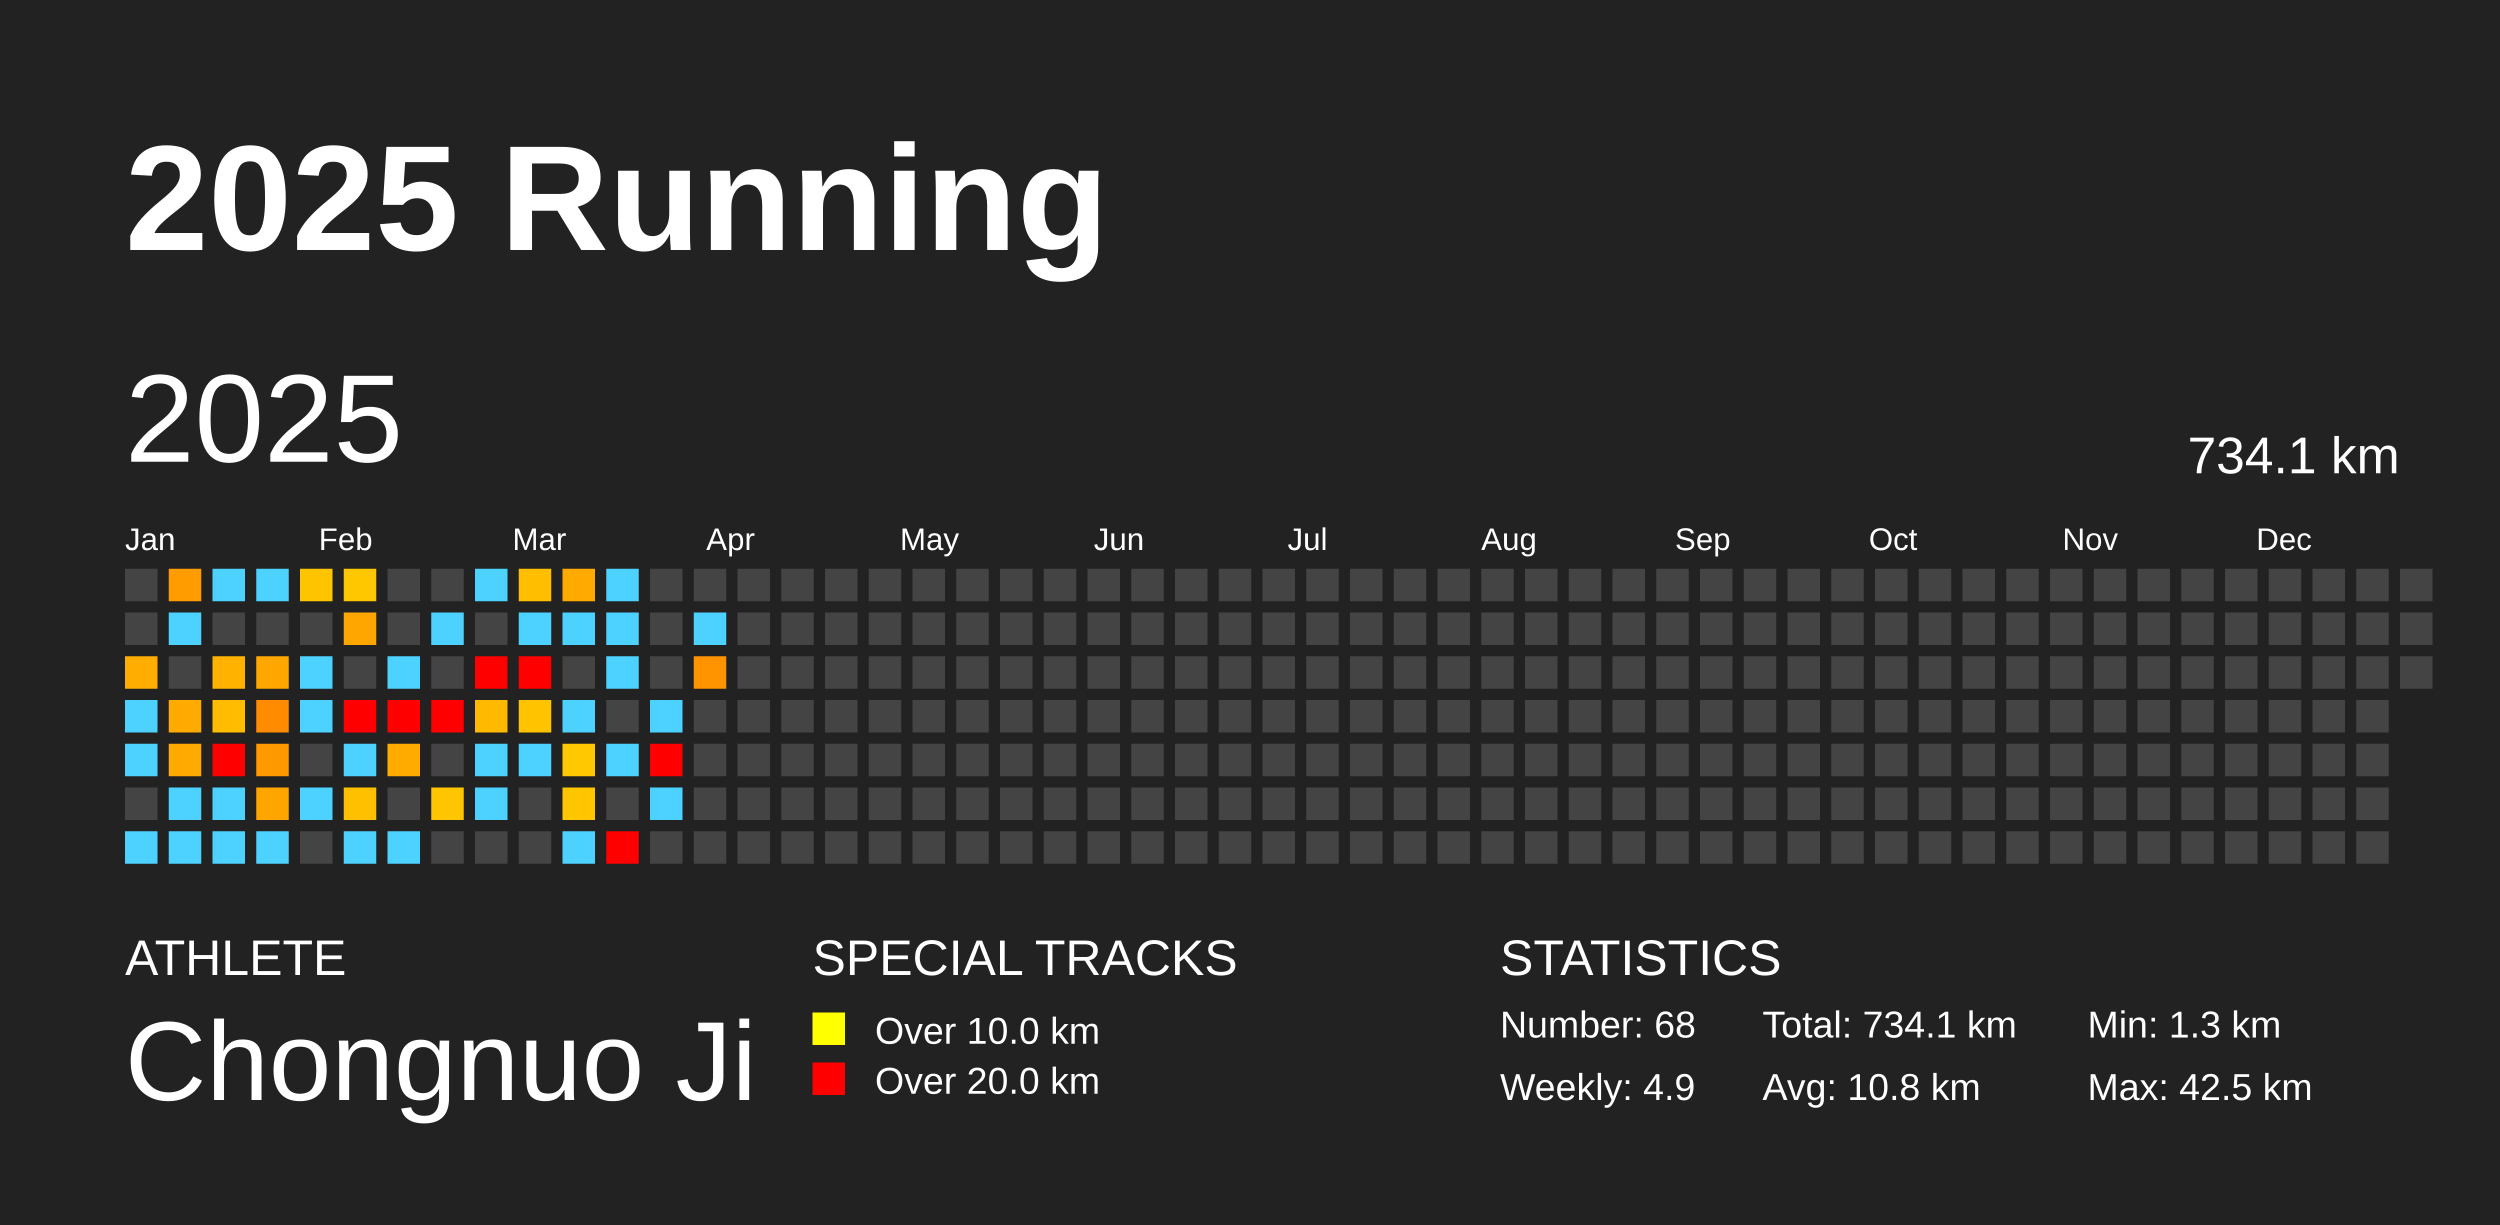
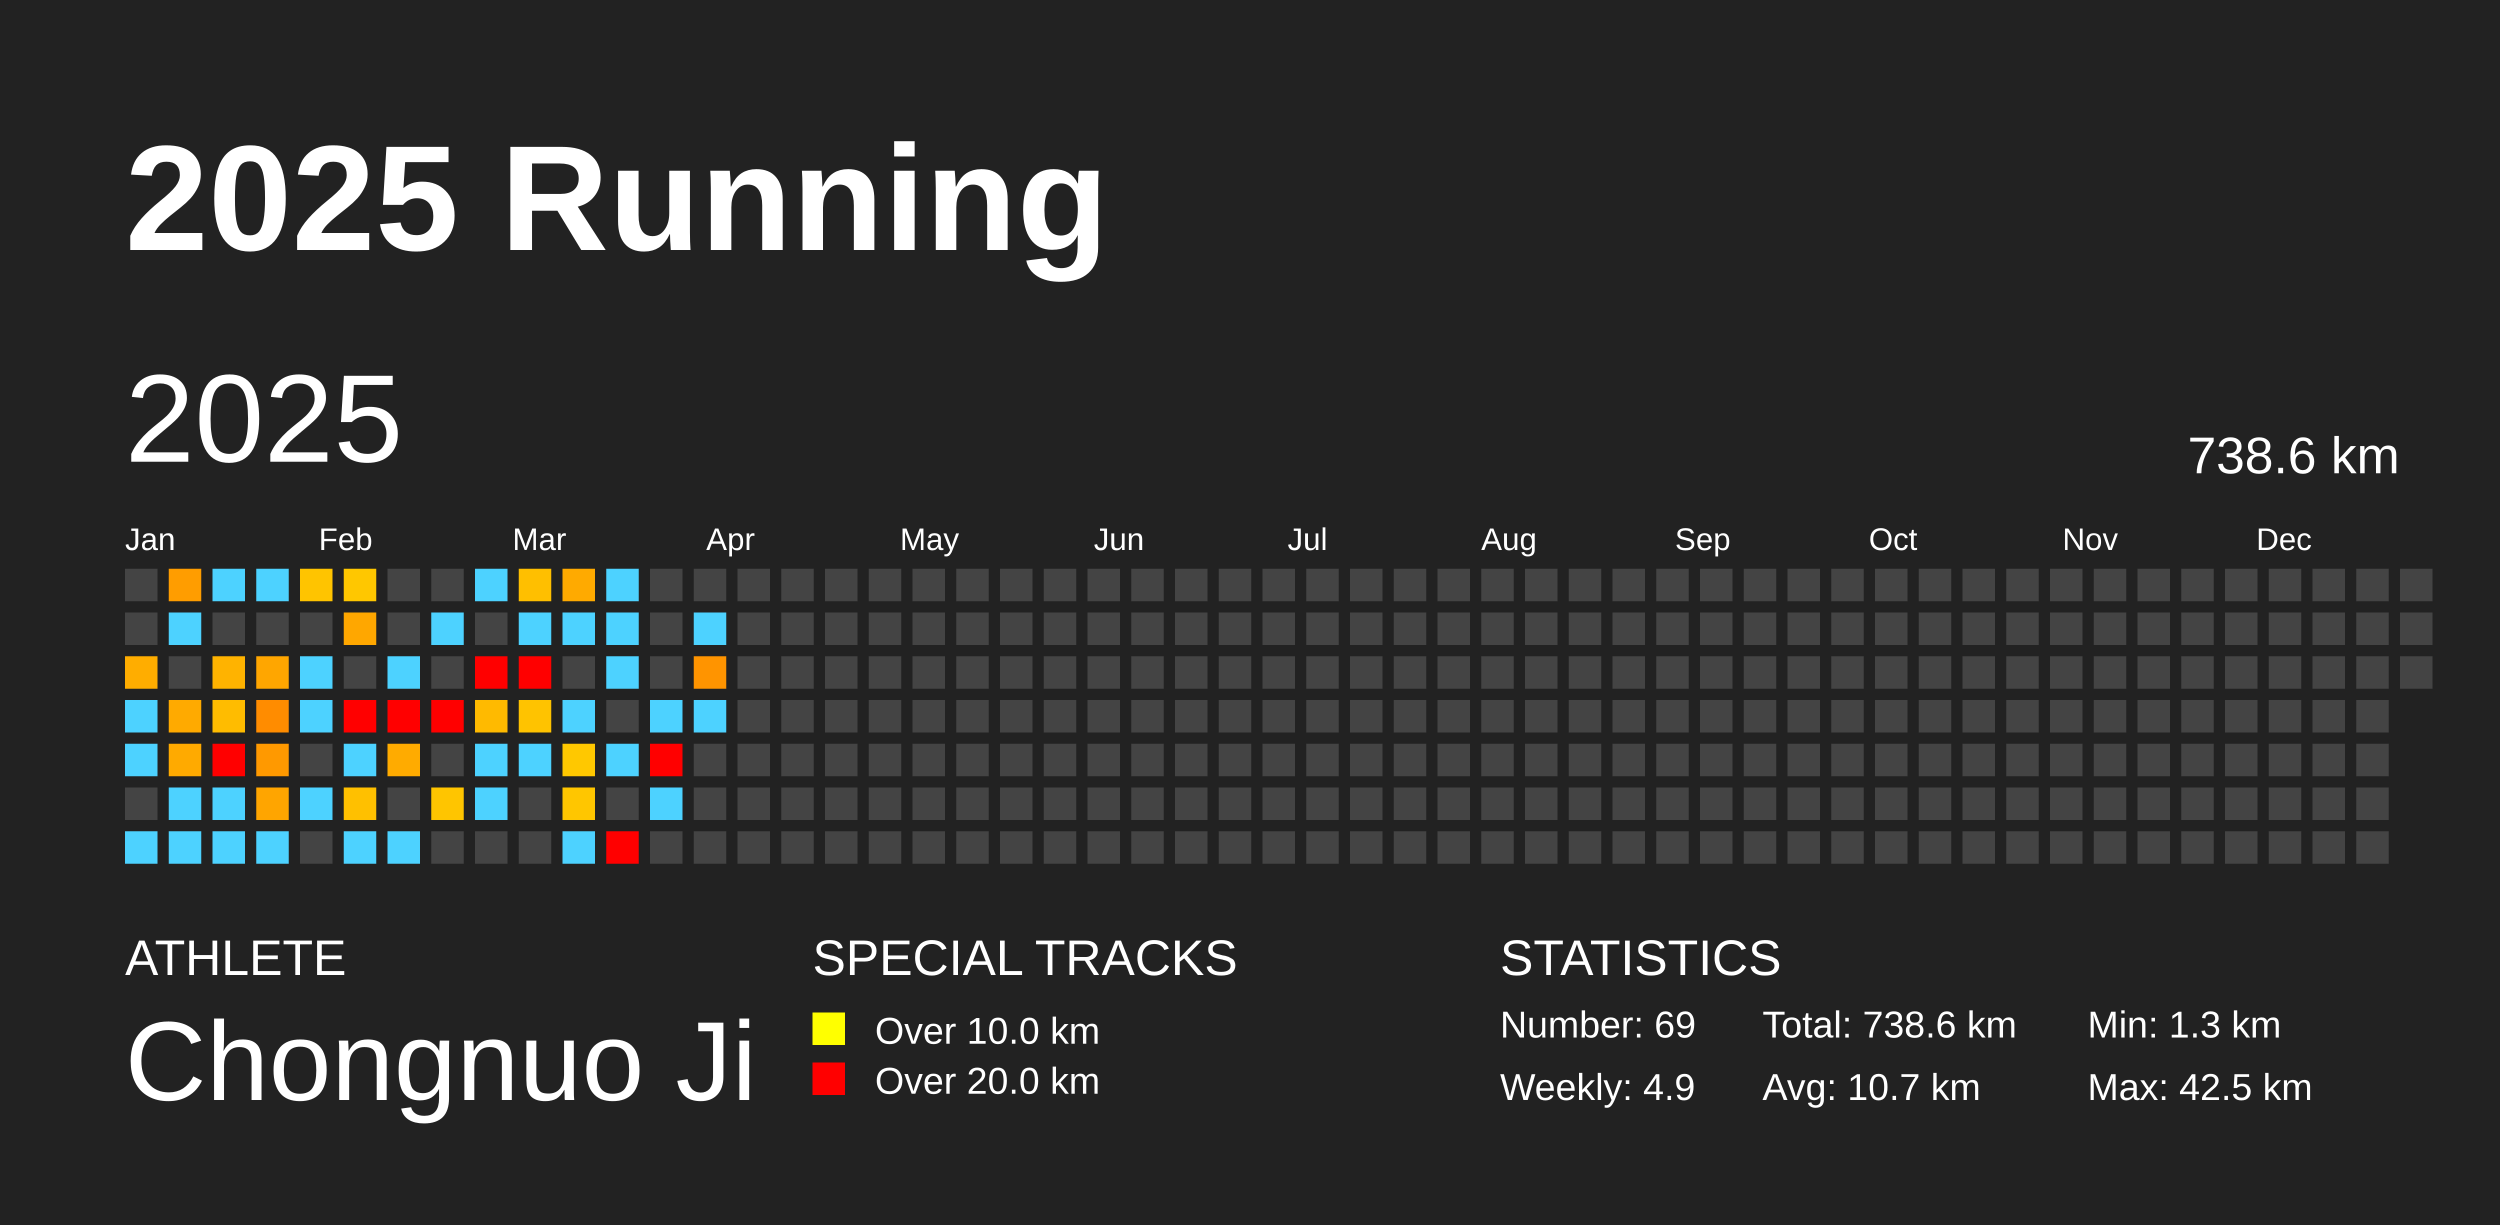
<svg xmlns="http://www.w3.org/2000/svg" baseProfile="full" height="98mm" version="1.1" viewBox="0,0,200,98" width="200mm">
  <defs />
  <rect fill="#222222" height="98" width="200" x="0" y="0" />
  <text fill="#FFFFFF" style="font-size:12px; font-family:Arial; font-weight:bold;" x="10" y="20">2025 Running</text>
  <text fill="#FFFFFF" style="font-size:4px; font-family:Arial" x="10" y="78">ATHLETE</text>
  <text fill="#FFFFFF" style="font-size:9px; font-family:Arial" x="10" y="88">Chongnuo Ji</text>
  <text fill="#FFFFFF" style="font-size:4px; font-family:Arial" x="65" y="78">SPECIAL TRACKS</text>
  <rect fill="yellow" height="2.6" width="2.6" x="65" y="81" />
  <text fill="#FFFFFF" style="font-size:3px; font-family:Arial" x="70" y="83.5">Over 10.0 km</text>
  <rect fill="red" height="2.6" width="2.6" x="65" y="85" />
  <text fill="#FFFFFF" style="font-size:3px; font-family:Arial" x="70" y="87.5">Over 20.0 km</text>
  <text fill="#FFFFFF" style="font-size:4px; font-family:Arial" x="120" y="78">STATISTICS</text>
-   <text fill="#FFFFFF" style="font-size:3px; font-family:Arial" x="120" y="83">Number: 68</text>
+   <text fill="#FFFFFF" style="font-size:3px; font-family:Arial" x="120" y="83">Number: 69</text>
  <text fill="#FFFFFF" style="font-size:3px; font-family:Arial" x="120" y="88">Weekly: 4.9</text>
-   <text fill="#FFFFFF" style="font-size:3px; font-family:Arial" x="141" y="83">Total: 734.1 km</text>
-   <text fill="#FFFFFF" style="font-size:3px; font-family:Arial" x="141" y="88">Avg: 10.8 km</text>
+   <text fill="#FFFFFF" style="font-size:3px; font-family:Arial" x="141" y="83">Total: 738.6 km</text>
+   <text fill="#FFFFFF" style="font-size:3px; font-family:Arial" x="141" y="88">Avg: 10.7 km</text>
  <text fill="#FFFFFF" style="font-size:3px; font-family:Arial" x="167" y="83">Min: 1.3 km</text>
  <text fill="#FFFFFF" style="font-size:3px; font-family:Arial" x="167" y="88">Max: 42.5 km</text>
  <text dominant-baseline="hanging" fill="#FFFFFF" style="font-size:10.0px; font-family:Arial;" x="10" y="30">2025</text>
-   <text dominant-baseline="hanging" fill="#FFFFFF" style="font-size:4.125px; font-family:Arial;" x="175" y="35">734.1 km</text>
+   <text dominant-baseline="hanging" fill="#FFFFFF" style="font-size:4.125px; font-family:Arial;" x="175" y="35">738.6 km</text>
  <text fill="#FFFFFF" style="font-size:2.5px; font-family:Arial" x="10.0" y="44">Jan</text>
  <text fill="#FFFFFF" style="font-size:2.5px; font-family:Arial" x="25.5" y="44">Feb</text>
  <text fill="#FFFFFF" style="font-size:2.5px; font-family:Arial" x="41.0" y="44">Mar</text>
  <text fill="#FFFFFF" style="font-size:2.5px; font-family:Arial" x="56.5" y="44">Apr</text>
  <text fill="#FFFFFF" style="font-size:2.5px; font-family:Arial" x="72.0" y="44">May</text>
  <text fill="#FFFFFF" style="font-size:2.5px; font-family:Arial" x="87.5" y="44">Jun</text>
  <text fill="#FFFFFF" style="font-size:2.5px; font-family:Arial" x="103.0" y="44">Jul</text>
  <text fill="#FFFFFF" style="font-size:2.5px; font-family:Arial" x="118.5" y="44">Aug</text>
  <text fill="#FFFFFF" style="font-size:2.5px; font-family:Arial" x="134.0" y="44">Sep</text>
  <text fill="#FFFFFF" style="font-size:2.5px; font-family:Arial" x="149.5" y="44">Oct</text>
  <text fill="#FFFFFF" style="font-size:2.5px; font-family:Arial" x="165.0" y="44">Nov</text>
  <text fill="#FFFFFF" style="font-size:2.5px; font-family:Arial" x="180.5" y="44">Dec</text>
  <rect fill="#444444" height="2.6" width="2.6" x="10.0" y="45.5" />
  <rect fill="#444444" height="2.6" width="2.6" x="10.0" y="49.0" />
  <rect fill="#ffad00" height="2.6" width="2.6" x="10.0" y="52.5" />
  <rect fill="#4dd2ff" height="2.6" width="2.6" x="10.0" y="56.0" />
  <rect fill="#4dd2ff" height="2.6" width="2.6" x="10.0" y="59.5" />
  <rect fill="#444444" height="2.6" width="2.6" x="10.0" y="63.0" />
  <rect fill="#4dd2ff" height="2.6" width="2.6" x="10.0" y="66.5" />
  <rect fill="#ff9d00" height="2.6" width="2.6" x="13.5" y="45.5" />
  <rect fill="#4dd2ff" height="2.6" width="2.6" x="13.5" y="49.0" />
  <rect fill="#444444" height="2.6" width="2.6" x="13.5" y="52.5" />
  <rect fill="#ffaa00" height="2.6" width="2.6" x="13.5" y="56.0" />
  <rect fill="#ffaa00" height="2.6" width="2.6" x="13.5" y="59.5" />
  <rect fill="#4dd2ff" height="2.6" width="2.6" x="13.5" y="63.0" />
  <rect fill="#4dd2ff" height="2.6" width="2.6" x="13.5" y="66.5" />
  <rect fill="#4dd2ff" height="2.6" width="2.6" x="17.0" y="45.5" />
  <rect fill="#444444" height="2.6" width="2.6" x="17.0" y="49.0" />
  <rect fill="#ffb300" height="2.6" width="2.6" x="17.0" y="52.5" />
  <rect fill="#ffbc00" height="2.6" width="2.6" x="17.0" y="56.0" />
  <rect fill="red" height="2.6" width="2.6" x="17.0" y="59.5" />
  <rect fill="#4dd2ff" height="2.6" width="2.6" x="17.0" y="63.0" />
  <rect fill="#4dd2ff" height="2.6" width="2.6" x="17.0" y="66.5" />
  <rect fill="#4dd2ff" height="2.6" width="2.6" x="20.5" y="45.5" />
  <rect fill="#444444" height="2.6" width="2.6" x="20.5" y="49.0" />
  <rect fill="#ffa600" height="2.6" width="2.6" x="20.5" y="52.5" />
  <rect fill="#ff8c00" height="2.6" width="2.6" x="20.5" y="56.0" />
  <rect fill="#ff9900" height="2.6" width="2.6" x="20.5" y="59.5" />
  <rect fill="#ffa500" height="2.6" width="2.6" x="20.5" y="63.0" />
  <rect fill="#4dd2ff" height="2.6" width="2.6" x="20.5" y="66.5" />
  <rect fill="#ffc400" height="2.6" width="2.6" x="24.0" y="45.5" />
  <rect fill="#444444" height="2.6" width="2.6" x="24.0" y="49.0" />
  <rect fill="#4dd2ff" height="2.6" width="2.6" x="24.0" y="52.5" />
  <rect fill="#4dd2ff" height="2.6" width="2.6" x="24.0" y="56.0" />
  <rect fill="#444444" height="2.6" width="2.6" x="24.0" y="59.5" />
  <rect fill="#4dd2ff" height="2.6" width="2.6" x="24.0" y="63.0" />
  <rect fill="#444444" height="2.6" width="2.6" x="24.0" y="66.5" />
  <rect fill="#ffc700" height="2.6" width="2.6" x="27.5" y="45.5" />
  <rect fill="#ffa700" height="2.6" width="2.6" x="27.5" y="49.0" />
  <rect fill="#444444" height="2.6" width="2.6" x="27.5" y="52.5" />
  <rect fill="red" height="2.6" width="2.6" x="27.5" y="56.0" />
  <rect fill="#4dd2ff" height="2.6" width="2.6" x="27.5" y="59.5" />
  <rect fill="#ffc000" height="2.6" width="2.6" x="27.5" y="63.0" />
  <rect fill="#4dd2ff" height="2.6" width="2.6" x="27.5" y="66.5" />
  <rect fill="#444444" height="2.6" width="2.6" x="31.0" y="45.5" />
  <rect fill="#444444" height="2.6" width="2.6" x="31.0" y="49.0" />
  <rect fill="#4dd2ff" height="2.6" width="2.6" x="31.0" y="52.5" />
  <rect fill="red" height="2.6" width="2.6" x="31.0" y="56.0" />
  <rect fill="#ffab00" height="2.6" width="2.6" x="31.0" y="59.5" />
  <rect fill="#444444" height="2.6" width="2.6" x="31.0" y="63.0" />
  <rect fill="#4dd2ff" height="2.6" width="2.6" x="31.0" y="66.5" />
  <rect fill="#444444" height="2.6" width="2.6" x="34.5" y="45.5" />
  <rect fill="#4dd2ff" height="2.6" width="2.6" x="34.5" y="49.0" />
  <rect fill="#444444" height="2.6" width="2.6" x="34.5" y="52.5" />
  <rect fill="red" height="2.6" width="2.6" x="34.5" y="56.0" />
  <rect fill="#444444" height="2.6" width="2.6" x="34.5" y="59.5" />
  <rect fill="#ffc500" height="2.6" width="2.6" x="34.5" y="63.0" />
  <rect fill="#444444" height="2.6" width="2.6" x="34.5" y="66.5" />
  <rect fill="#4dd2ff" height="2.6" width="2.6" x="38.0" y="45.5" />
  <rect fill="#444444" height="2.6" width="2.6" x="38.0" y="49.0" />
  <rect fill="red" height="2.6" width="2.6" x="38.0" y="52.5" />
  <rect fill="#ffba00" height="2.6" width="2.6" x="38.0" y="56.0" />
  <rect fill="#4dd2ff" height="2.6" width="2.6" x="38.0" y="59.5" />
  <rect fill="#4dd2ff" height="2.6" width="2.6" x="38.0" y="63.0" />
  <rect fill="#444444" height="2.6" width="2.6" x="38.0" y="66.5" />
  <rect fill="#ffbf00" height="2.6" width="2.6" x="41.5" y="45.5" />
  <rect fill="#4dd2ff" height="2.6" width="2.6" x="41.5" y="49.0" />
  <rect fill="red" height="2.6" width="2.6" x="41.5" y="52.5" />
  <rect fill="#ffc300" height="2.6" width="2.6" x="41.5" y="56.0" />
  <rect fill="#4dd2ff" height="2.6" width="2.6" x="41.5" y="59.5" />
  <rect fill="#444444" height="2.6" width="2.6" x="41.5" y="63.0" />
  <rect fill="#444444" height="2.6" width="2.6" x="41.5" y="66.5" />
  <rect fill="#ffaa00" height="2.6" width="2.6" x="45.0" y="45.5" />
  <rect fill="#4dd2ff" height="2.6" width="2.6" x="45.0" y="49.0" />
  <rect fill="#444444" height="2.6" width="2.6" x="45.0" y="52.5" />
  <rect fill="#4dd2ff" height="2.6" width="2.6" x="45.0" y="56.0" />
  <rect fill="#ffc800" height="2.6" width="2.6" x="45.0" y="59.5" />
  <rect fill="#ffc600" height="2.6" width="2.6" x="45.0" y="63.0" />
  <rect fill="#4dd2ff" height="2.6" width="2.6" x="45.0" y="66.5" />
  <rect fill="#4dd2ff" height="2.6" width="2.6" x="48.5" y="45.5" />
  <rect fill="#4dd2ff" height="2.6" width="2.6" x="48.5" y="49.0" />
  <rect fill="#4dd2ff" height="2.6" width="2.6" x="48.5" y="52.5" />
  <rect fill="#444444" height="2.6" width="2.6" x="48.5" y="56.0" />
  <rect fill="#4dd2ff" height="2.6" width="2.6" x="48.5" y="59.5" />
  <rect fill="#444444" height="2.6" width="2.6" x="48.5" y="63.0" />
  <rect fill="red" height="2.6" width="2.6" x="48.5" y="66.5" />
  <rect fill="#444444" height="2.6" width="2.6" x="52.0" y="45.5" />
  <rect fill="#444444" height="2.6" width="2.6" x="52.0" y="49.0" />
  <rect fill="#444444" height="2.6" width="2.6" x="52.0" y="52.5" />
  <rect fill="#4dd2ff" height="2.6" width="2.6" x="52.0" y="56.0" />
  <rect fill="red" height="2.6" width="2.6" x="52.0" y="59.5" />
  <rect fill="#4dd2ff" height="2.6" width="2.6" x="52.0" y="63.0" />
  <rect fill="#444444" height="2.6" width="2.6" x="52.0" y="66.5" />
  <rect fill="#444444" height="2.6" width="2.6" x="55.5" y="45.5" />
  <rect fill="#4dd2ff" height="2.6" width="2.6" x="55.5" y="49.0" />
  <rect fill="#ff9400" height="2.6" width="2.6" x="55.5" y="52.5" />
-   <rect fill="#444444" height="2.6" width="2.6" x="55.5" y="56.0" />
+   <rect fill="#4dd2ff" height="2.6" width="2.6" x="55.5" y="56.0" />
  <rect fill="#444444" height="2.6" width="2.6" x="55.5" y="59.5" />
  <rect fill="#444444" height="2.6" width="2.6" x="55.5" y="63.0" />
  <rect fill="#444444" height="2.6" width="2.6" x="55.5" y="66.5" />
  <rect fill="#444444" height="2.6" width="2.6" x="59.0" y="45.5" />
  <rect fill="#444444" height="2.6" width="2.6" x="59.0" y="49.0" />
  <rect fill="#444444" height="2.6" width="2.6" x="59.0" y="52.5" />
  <rect fill="#444444" height="2.6" width="2.6" x="59.0" y="56.0" />
  <rect fill="#444444" height="2.6" width="2.6" x="59.0" y="59.5" />
  <rect fill="#444444" height="2.6" width="2.6" x="59.0" y="63.0" />
  <rect fill="#444444" height="2.6" width="2.6" x="59.0" y="66.5" />
  <rect fill="#444444" height="2.6" width="2.6" x="62.5" y="45.5" />
  <rect fill="#444444" height="2.6" width="2.6" x="62.5" y="49.0" />
  <rect fill="#444444" height="2.6" width="2.6" x="62.5" y="52.5" />
  <rect fill="#444444" height="2.6" width="2.6" x="62.5" y="56.0" />
  <rect fill="#444444" height="2.6" width="2.6" x="62.5" y="59.5" />
  <rect fill="#444444" height="2.6" width="2.6" x="62.5" y="63.0" />
  <rect fill="#444444" height="2.6" width="2.6" x="62.5" y="66.5" />
  <rect fill="#444444" height="2.6" width="2.6" x="66.0" y="45.5" />
  <rect fill="#444444" height="2.6" width="2.6" x="66.0" y="49.0" />
  <rect fill="#444444" height="2.6" width="2.6" x="66.0" y="52.5" />
  <rect fill="#444444" height="2.6" width="2.6" x="66.0" y="56.0" />
  <rect fill="#444444" height="2.6" width="2.6" x="66.0" y="59.5" />
  <rect fill="#444444" height="2.6" width="2.6" x="66.0" y="63.0" />
  <rect fill="#444444" height="2.6" width="2.6" x="66.0" y="66.5" />
  <rect fill="#444444" height="2.6" width="2.6" x="69.5" y="45.5" />
  <rect fill="#444444" height="2.6" width="2.6" x="69.5" y="49.0" />
  <rect fill="#444444" height="2.6" width="2.6" x="69.5" y="52.5" />
  <rect fill="#444444" height="2.6" width="2.6" x="69.5" y="56.0" />
  <rect fill="#444444" height="2.6" width="2.6" x="69.5" y="59.5" />
  <rect fill="#444444" height="2.6" width="2.6" x="69.5" y="63.0" />
  <rect fill="#444444" height="2.6" width="2.6" x="69.5" y="66.5" />
  <rect fill="#444444" height="2.6" width="2.6" x="73.0" y="45.5" />
  <rect fill="#444444" height="2.6" width="2.6" x="73.0" y="49.0" />
  <rect fill="#444444" height="2.6" width="2.6" x="73.0" y="52.5" />
  <rect fill="#444444" height="2.6" width="2.6" x="73.0" y="56.0" />
  <rect fill="#444444" height="2.6" width="2.6" x="73.0" y="59.5" />
  <rect fill="#444444" height="2.6" width="2.6" x="73.0" y="63.0" />
  <rect fill="#444444" height="2.6" width="2.6" x="73.0" y="66.5" />
  <rect fill="#444444" height="2.6" width="2.6" x="76.5" y="45.5" />
  <rect fill="#444444" height="2.6" width="2.6" x="76.5" y="49.0" />
  <rect fill="#444444" height="2.6" width="2.6" x="76.5" y="52.5" />
  <rect fill="#444444" height="2.6" width="2.6" x="76.5" y="56.0" />
  <rect fill="#444444" height="2.6" width="2.6" x="76.5" y="59.5" />
  <rect fill="#444444" height="2.6" width="2.6" x="76.5" y="63.0" />
  <rect fill="#444444" height="2.6" width="2.6" x="76.5" y="66.5" />
  <rect fill="#444444" height="2.6" width="2.6" x="80.0" y="45.5" />
  <rect fill="#444444" height="2.6" width="2.6" x="80.0" y="49.0" />
  <rect fill="#444444" height="2.6" width="2.6" x="80.0" y="52.5" />
  <rect fill="#444444" height="2.6" width="2.6" x="80.0" y="56.0" />
  <rect fill="#444444" height="2.6" width="2.6" x="80.0" y="59.5" />
  <rect fill="#444444" height="2.6" width="2.6" x="80.0" y="63.0" />
  <rect fill="#444444" height="2.6" width="2.6" x="80.0" y="66.5" />
  <rect fill="#444444" height="2.6" width="2.6" x="83.5" y="45.5" />
  <rect fill="#444444" height="2.6" width="2.6" x="83.5" y="49.0" />
  <rect fill="#444444" height="2.6" width="2.6" x="83.5" y="52.5" />
  <rect fill="#444444" height="2.6" width="2.6" x="83.5" y="56.0" />
  <rect fill="#444444" height="2.6" width="2.6" x="83.5" y="59.5" />
  <rect fill="#444444" height="2.6" width="2.6" x="83.5" y="63.0" />
  <rect fill="#444444" height="2.6" width="2.6" x="83.5" y="66.5" />
  <rect fill="#444444" height="2.6" width="2.6" x="87.0" y="45.5" />
  <rect fill="#444444" height="2.6" width="2.6" x="87.0" y="49.0" />
  <rect fill="#444444" height="2.6" width="2.6" x="87.0" y="52.5" />
  <rect fill="#444444" height="2.6" width="2.6" x="87.0" y="56.0" />
  <rect fill="#444444" height="2.6" width="2.6" x="87.0" y="59.5" />
  <rect fill="#444444" height="2.6" width="2.6" x="87.0" y="63.0" />
  <rect fill="#444444" height="2.6" width="2.6" x="87.0" y="66.5" />
  <rect fill="#444444" height="2.6" width="2.6" x="90.5" y="45.5" />
  <rect fill="#444444" height="2.6" width="2.6" x="90.5" y="49.0" />
  <rect fill="#444444" height="2.6" width="2.6" x="90.5" y="52.5" />
  <rect fill="#444444" height="2.6" width="2.6" x="90.5" y="56.0" />
  <rect fill="#444444" height="2.6" width="2.6" x="90.5" y="59.5" />
  <rect fill="#444444" height="2.6" width="2.6" x="90.5" y="63.0" />
  <rect fill="#444444" height="2.6" width="2.6" x="90.5" y="66.5" />
  <rect fill="#444444" height="2.6" width="2.6" x="94.0" y="45.5" />
  <rect fill="#444444" height="2.6" width="2.6" x="94.0" y="49.0" />
  <rect fill="#444444" height="2.6" width="2.6" x="94.0" y="52.5" />
  <rect fill="#444444" height="2.6" width="2.6" x="94.0" y="56.0" />
  <rect fill="#444444" height="2.6" width="2.6" x="94.0" y="59.5" />
  <rect fill="#444444" height="2.6" width="2.6" x="94.0" y="63.0" />
  <rect fill="#444444" height="2.6" width="2.6" x="94.0" y="66.5" />
  <rect fill="#444444" height="2.6" width="2.6" x="97.5" y="45.5" />
  <rect fill="#444444" height="2.6" width="2.6" x="97.5" y="49.0" />
  <rect fill="#444444" height="2.6" width="2.6" x="97.5" y="52.5" />
  <rect fill="#444444" height="2.6" width="2.6" x="97.5" y="56.0" />
  <rect fill="#444444" height="2.6" width="2.6" x="97.5" y="59.5" />
  <rect fill="#444444" height="2.6" width="2.6" x="97.5" y="63.0" />
  <rect fill="#444444" height="2.6" width="2.6" x="97.5" y="66.5" />
  <rect fill="#444444" height="2.6" width="2.6" x="101.0" y="45.5" />
  <rect fill="#444444" height="2.6" width="2.6" x="101.0" y="49.0" />
  <rect fill="#444444" height="2.6" width="2.6" x="101.0" y="52.5" />
  <rect fill="#444444" height="2.6" width="2.6" x="101.0" y="56.0" />
  <rect fill="#444444" height="2.6" width="2.6" x="101.0" y="59.5" />
  <rect fill="#444444" height="2.6" width="2.6" x="101.0" y="63.0" />
  <rect fill="#444444" height="2.6" width="2.6" x="101.0" y="66.5" />
  <rect fill="#444444" height="2.6" width="2.6" x="104.5" y="45.5" />
  <rect fill="#444444" height="2.6" width="2.6" x="104.5" y="49.0" />
  <rect fill="#444444" height="2.6" width="2.6" x="104.5" y="52.5" />
  <rect fill="#444444" height="2.6" width="2.6" x="104.5" y="56.0" />
  <rect fill="#444444" height="2.6" width="2.6" x="104.5" y="59.5" />
  <rect fill="#444444" height="2.6" width="2.6" x="104.5" y="63.0" />
  <rect fill="#444444" height="2.6" width="2.6" x="104.5" y="66.5" />
  <rect fill="#444444" height="2.6" width="2.6" x="108.0" y="45.5" />
  <rect fill="#444444" height="2.6" width="2.6" x="108.0" y="49.0" />
  <rect fill="#444444" height="2.6" width="2.6" x="108.0" y="52.5" />
  <rect fill="#444444" height="2.6" width="2.6" x="108.0" y="56.0" />
  <rect fill="#444444" height="2.6" width="2.6" x="108.0" y="59.5" />
  <rect fill="#444444" height="2.6" width="2.6" x="108.0" y="63.0" />
  <rect fill="#444444" height="2.6" width="2.6" x="108.0" y="66.5" />
  <rect fill="#444444" height="2.6" width="2.6" x="111.5" y="45.5" />
  <rect fill="#444444" height="2.6" width="2.6" x="111.5" y="49.0" />
  <rect fill="#444444" height="2.6" width="2.6" x="111.5" y="52.5" />
  <rect fill="#444444" height="2.6" width="2.6" x="111.5" y="56.0" />
  <rect fill="#444444" height="2.6" width="2.6" x="111.5" y="59.5" />
  <rect fill="#444444" height="2.6" width="2.6" x="111.5" y="63.0" />
  <rect fill="#444444" height="2.6" width="2.6" x="111.5" y="66.5" />
  <rect fill="#444444" height="2.6" width="2.6" x="115.0" y="45.5" />
  <rect fill="#444444" height="2.6" width="2.6" x="115.0" y="49.0" />
  <rect fill="#444444" height="2.6" width="2.6" x="115.0" y="52.5" />
  <rect fill="#444444" height="2.6" width="2.6" x="115.0" y="56.0" />
  <rect fill="#444444" height="2.6" width="2.6" x="115.0" y="59.5" />
  <rect fill="#444444" height="2.6" width="2.6" x="115.0" y="63.0" />
  <rect fill="#444444" height="2.6" width="2.6" x="115.0" y="66.5" />
  <rect fill="#444444" height="2.6" width="2.6" x="118.5" y="45.5" />
  <rect fill="#444444" height="2.6" width="2.6" x="118.5" y="49.0" />
  <rect fill="#444444" height="2.6" width="2.6" x="118.5" y="52.5" />
  <rect fill="#444444" height="2.6" width="2.6" x="118.5" y="56.0" />
  <rect fill="#444444" height="2.6" width="2.6" x="118.5" y="59.5" />
  <rect fill="#444444" height="2.6" width="2.6" x="118.5" y="63.0" />
  <rect fill="#444444" height="2.6" width="2.6" x="118.5" y="66.5" />
  <rect fill="#444444" height="2.6" width="2.6" x="122.0" y="45.5" />
  <rect fill="#444444" height="2.6" width="2.6" x="122.0" y="49.0" />
  <rect fill="#444444" height="2.6" width="2.6" x="122.0" y="52.5" />
  <rect fill="#444444" height="2.6" width="2.6" x="122.0" y="56.0" />
  <rect fill="#444444" height="2.6" width="2.6" x="122.0" y="59.5" />
  <rect fill="#444444" height="2.6" width="2.6" x="122.0" y="63.0" />
  <rect fill="#444444" height="2.6" width="2.6" x="122.0" y="66.5" />
  <rect fill="#444444" height="2.6" width="2.6" x="125.5" y="45.5" />
  <rect fill="#444444" height="2.6" width="2.6" x="125.5" y="49.0" />
  <rect fill="#444444" height="2.6" width="2.6" x="125.5" y="52.5" />
  <rect fill="#444444" height="2.6" width="2.6" x="125.5" y="56.0" />
  <rect fill="#444444" height="2.6" width="2.6" x="125.5" y="59.5" />
  <rect fill="#444444" height="2.6" width="2.6" x="125.5" y="63.0" />
  <rect fill="#444444" height="2.6" width="2.6" x="125.5" y="66.5" />
  <rect fill="#444444" height="2.6" width="2.6" x="129.0" y="45.5" />
  <rect fill="#444444" height="2.6" width="2.6" x="129.0" y="49.0" />
  <rect fill="#444444" height="2.6" width="2.6" x="129.0" y="52.5" />
  <rect fill="#444444" height="2.6" width="2.6" x="129.0" y="56.0" />
  <rect fill="#444444" height="2.6" width="2.6" x="129.0" y="59.5" />
  <rect fill="#444444" height="2.6" width="2.6" x="129.0" y="63.0" />
  <rect fill="#444444" height="2.6" width="2.6" x="129.0" y="66.5" />
  <rect fill="#444444" height="2.6" width="2.6" x="132.5" y="45.5" />
  <rect fill="#444444" height="2.6" width="2.6" x="132.5" y="49.0" />
  <rect fill="#444444" height="2.6" width="2.6" x="132.5" y="52.5" />
  <rect fill="#444444" height="2.6" width="2.6" x="132.5" y="56.0" />
  <rect fill="#444444" height="2.6" width="2.6" x="132.5" y="59.5" />
  <rect fill="#444444" height="2.6" width="2.6" x="132.5" y="63.0" />
  <rect fill="#444444" height="2.6" width="2.6" x="132.5" y="66.5" />
  <rect fill="#444444" height="2.6" width="2.6" x="136.0" y="45.5" />
  <rect fill="#444444" height="2.6" width="2.6" x="136.0" y="49.0" />
  <rect fill="#444444" height="2.6" width="2.6" x="136.0" y="52.5" />
  <rect fill="#444444" height="2.6" width="2.6" x="136.0" y="56.0" />
  <rect fill="#444444" height="2.6" width="2.6" x="136.0" y="59.5" />
  <rect fill="#444444" height="2.6" width="2.6" x="136.0" y="63.0" />
  <rect fill="#444444" height="2.6" width="2.6" x="136.0" y="66.5" />
  <rect fill="#444444" height="2.6" width="2.6" x="139.5" y="45.5" />
  <rect fill="#444444" height="2.6" width="2.6" x="139.5" y="49.0" />
  <rect fill="#444444" height="2.6" width="2.6" x="139.5" y="52.5" />
  <rect fill="#444444" height="2.6" width="2.6" x="139.5" y="56.0" />
  <rect fill="#444444" height="2.6" width="2.6" x="139.5" y="59.5" />
  <rect fill="#444444" height="2.6" width="2.6" x="139.5" y="63.0" />
  <rect fill="#444444" height="2.6" width="2.6" x="139.5" y="66.5" />
  <rect fill="#444444" height="2.6" width="2.6" x="143.0" y="45.5" />
  <rect fill="#444444" height="2.6" width="2.6" x="143.0" y="49.0" />
  <rect fill="#444444" height="2.6" width="2.6" x="143.0" y="52.5" />
  <rect fill="#444444" height="2.6" width="2.6" x="143.0" y="56.0" />
  <rect fill="#444444" height="2.6" width="2.6" x="143.0" y="59.5" />
  <rect fill="#444444" height="2.6" width="2.6" x="143.0" y="63.0" />
  <rect fill="#444444" height="2.6" width="2.6" x="143.0" y="66.5" />
  <rect fill="#444444" height="2.6" width="2.6" x="146.5" y="45.5" />
  <rect fill="#444444" height="2.6" width="2.6" x="146.5" y="49.0" />
  <rect fill="#444444" height="2.6" width="2.6" x="146.5" y="52.5" />
  <rect fill="#444444" height="2.6" width="2.6" x="146.5" y="56.0" />
  <rect fill="#444444" height="2.6" width="2.6" x="146.5" y="59.5" />
  <rect fill="#444444" height="2.6" width="2.6" x="146.5" y="63.0" />
  <rect fill="#444444" height="2.6" width="2.6" x="146.5" y="66.5" />
  <rect fill="#444444" height="2.6" width="2.6" x="150.0" y="45.5" />
  <rect fill="#444444" height="2.6" width="2.6" x="150.0" y="49.0" />
  <rect fill="#444444" height="2.6" width="2.6" x="150.0" y="52.5" />
  <rect fill="#444444" height="2.6" width="2.6" x="150.0" y="56.0" />
  <rect fill="#444444" height="2.6" width="2.6" x="150.0" y="59.5" />
  <rect fill="#444444" height="2.6" width="2.6" x="150.0" y="63.0" />
  <rect fill="#444444" height="2.6" width="2.6" x="150.0" y="66.5" />
  <rect fill="#444444" height="2.6" width="2.6" x="153.5" y="45.5" />
  <rect fill="#444444" height="2.6" width="2.6" x="153.5" y="49.0" />
  <rect fill="#444444" height="2.6" width="2.6" x="153.5" y="52.5" />
  <rect fill="#444444" height="2.6" width="2.6" x="153.5" y="56.0" />
  <rect fill="#444444" height="2.6" width="2.6" x="153.5" y="59.5" />
  <rect fill="#444444" height="2.6" width="2.6" x="153.5" y="63.0" />
  <rect fill="#444444" height="2.6" width="2.6" x="153.5" y="66.5" />
  <rect fill="#444444" height="2.6" width="2.6" x="157.0" y="45.5" />
  <rect fill="#444444" height="2.6" width="2.6" x="157.0" y="49.0" />
  <rect fill="#444444" height="2.6" width="2.6" x="157.0" y="52.5" />
  <rect fill="#444444" height="2.6" width="2.6" x="157.0" y="56.0" />
  <rect fill="#444444" height="2.6" width="2.6" x="157.0" y="59.5" />
  <rect fill="#444444" height="2.6" width="2.6" x="157.0" y="63.0" />
  <rect fill="#444444" height="2.6" width="2.6" x="157.0" y="66.5" />
  <rect fill="#444444" height="2.6" width="2.6" x="160.5" y="45.5" />
  <rect fill="#444444" height="2.6" width="2.6" x="160.5" y="49.0" />
  <rect fill="#444444" height="2.6" width="2.6" x="160.5" y="52.5" />
  <rect fill="#444444" height="2.6" width="2.6" x="160.5" y="56.0" />
  <rect fill="#444444" height="2.6" width="2.6" x="160.5" y="59.5" />
  <rect fill="#444444" height="2.6" width="2.6" x="160.5" y="63.0" />
  <rect fill="#444444" height="2.6" width="2.6" x="160.5" y="66.5" />
  <rect fill="#444444" height="2.6" width="2.6" x="164.0" y="45.5" />
  <rect fill="#444444" height="2.6" width="2.6" x="164.0" y="49.0" />
  <rect fill="#444444" height="2.6" width="2.6" x="164.0" y="52.5" />
  <rect fill="#444444" height="2.6" width="2.6" x="164.0" y="56.0" />
  <rect fill="#444444" height="2.6" width="2.6" x="164.0" y="59.5" />
  <rect fill="#444444" height="2.6" width="2.6" x="164.0" y="63.0" />
  <rect fill="#444444" height="2.6" width="2.6" x="164.0" y="66.5" />
  <rect fill="#444444" height="2.6" width="2.6" x="167.5" y="45.5" />
  <rect fill="#444444" height="2.6" width="2.6" x="167.5" y="49.0" />
  <rect fill="#444444" height="2.6" width="2.6" x="167.5" y="52.5" />
  <rect fill="#444444" height="2.6" width="2.6" x="167.5" y="56.0" />
  <rect fill="#444444" height="2.6" width="2.6" x="167.5" y="59.5" />
  <rect fill="#444444" height="2.6" width="2.6" x="167.5" y="63.0" />
  <rect fill="#444444" height="2.6" width="2.6" x="167.5" y="66.5" />
  <rect fill="#444444" height="2.6" width="2.6" x="171.0" y="45.5" />
  <rect fill="#444444" height="2.6" width="2.6" x="171.0" y="49.0" />
  <rect fill="#444444" height="2.6" width="2.6" x="171.0" y="52.5" />
  <rect fill="#444444" height="2.6" width="2.6" x="171.0" y="56.0" />
  <rect fill="#444444" height="2.6" width="2.6" x="171.0" y="59.5" />
  <rect fill="#444444" height="2.6" width="2.6" x="171.0" y="63.0" />
  <rect fill="#444444" height="2.6" width="2.6" x="171.0" y="66.5" />
  <rect fill="#444444" height="2.6" width="2.6" x="174.5" y="45.5" />
  <rect fill="#444444" height="2.6" width="2.6" x="174.5" y="49.0" />
  <rect fill="#444444" height="2.6" width="2.6" x="174.5" y="52.5" />
  <rect fill="#444444" height="2.6" width="2.6" x="174.5" y="56.0" />
  <rect fill="#444444" height="2.6" width="2.6" x="174.5" y="59.5" />
  <rect fill="#444444" height="2.6" width="2.6" x="174.5" y="63.0" />
  <rect fill="#444444" height="2.6" width="2.6" x="174.5" y="66.5" />
  <rect fill="#444444" height="2.6" width="2.6" x="178.0" y="45.5" />
  <rect fill="#444444" height="2.6" width="2.6" x="178.0" y="49.0" />
  <rect fill="#444444" height="2.6" width="2.6" x="178.0" y="52.5" />
  <rect fill="#444444" height="2.6" width="2.6" x="178.0" y="56.0" />
  <rect fill="#444444" height="2.6" width="2.6" x="178.0" y="59.5" />
  <rect fill="#444444" height="2.6" width="2.6" x="178.0" y="63.0" />
  <rect fill="#444444" height="2.6" width="2.6" x="178.0" y="66.5" />
  <rect fill="#444444" height="2.6" width="2.6" x="181.5" y="45.5" />
  <rect fill="#444444" height="2.6" width="2.6" x="181.5" y="49.0" />
  <rect fill="#444444" height="2.6" width="2.6" x="181.5" y="52.5" />
  <rect fill="#444444" height="2.6" width="2.6" x="181.5" y="56.0" />
  <rect fill="#444444" height="2.6" width="2.6" x="181.5" y="59.5" />
  <rect fill="#444444" height="2.6" width="2.6" x="181.5" y="63.0" />
  <rect fill="#444444" height="2.6" width="2.6" x="181.5" y="66.5" />
  <rect fill="#444444" height="2.6" width="2.6" x="185.0" y="45.5" />
  <rect fill="#444444" height="2.6" width="2.6" x="185.0" y="49.0" />
  <rect fill="#444444" height="2.6" width="2.6" x="185.0" y="52.5" />
  <rect fill="#444444" height="2.6" width="2.6" x="185.0" y="56.0" />
  <rect fill="#444444" height="2.6" width="2.6" x="185.0" y="59.5" />
  <rect fill="#444444" height="2.6" width="2.6" x="185.0" y="63.0" />
  <rect fill="#444444" height="2.6" width="2.6" x="185.0" y="66.5" />
  <rect fill="#444444" height="2.6" width="2.6" x="188.5" y="45.5" />
  <rect fill="#444444" height="2.6" width="2.6" x="188.5" y="49.0" />
  <rect fill="#444444" height="2.6" width="2.6" x="188.5" y="52.5" />
  <rect fill="#444444" height="2.6" width="2.6" x="188.5" y="56.0" />
  <rect fill="#444444" height="2.6" width="2.6" x="188.5" y="59.5" />
  <rect fill="#444444" height="2.6" width="2.6" x="188.5" y="63.0" />
  <rect fill="#444444" height="2.6" width="2.6" x="188.5" y="66.5" />
  <rect fill="#444444" height="2.6" width="2.6" x="192.0" y="45.5" />
  <rect fill="#444444" height="2.6" width="2.6" x="192.0" y="49.0" />
  <rect fill="#444444" height="2.6" width="2.6" x="192.0" y="52.5" />
</svg>
